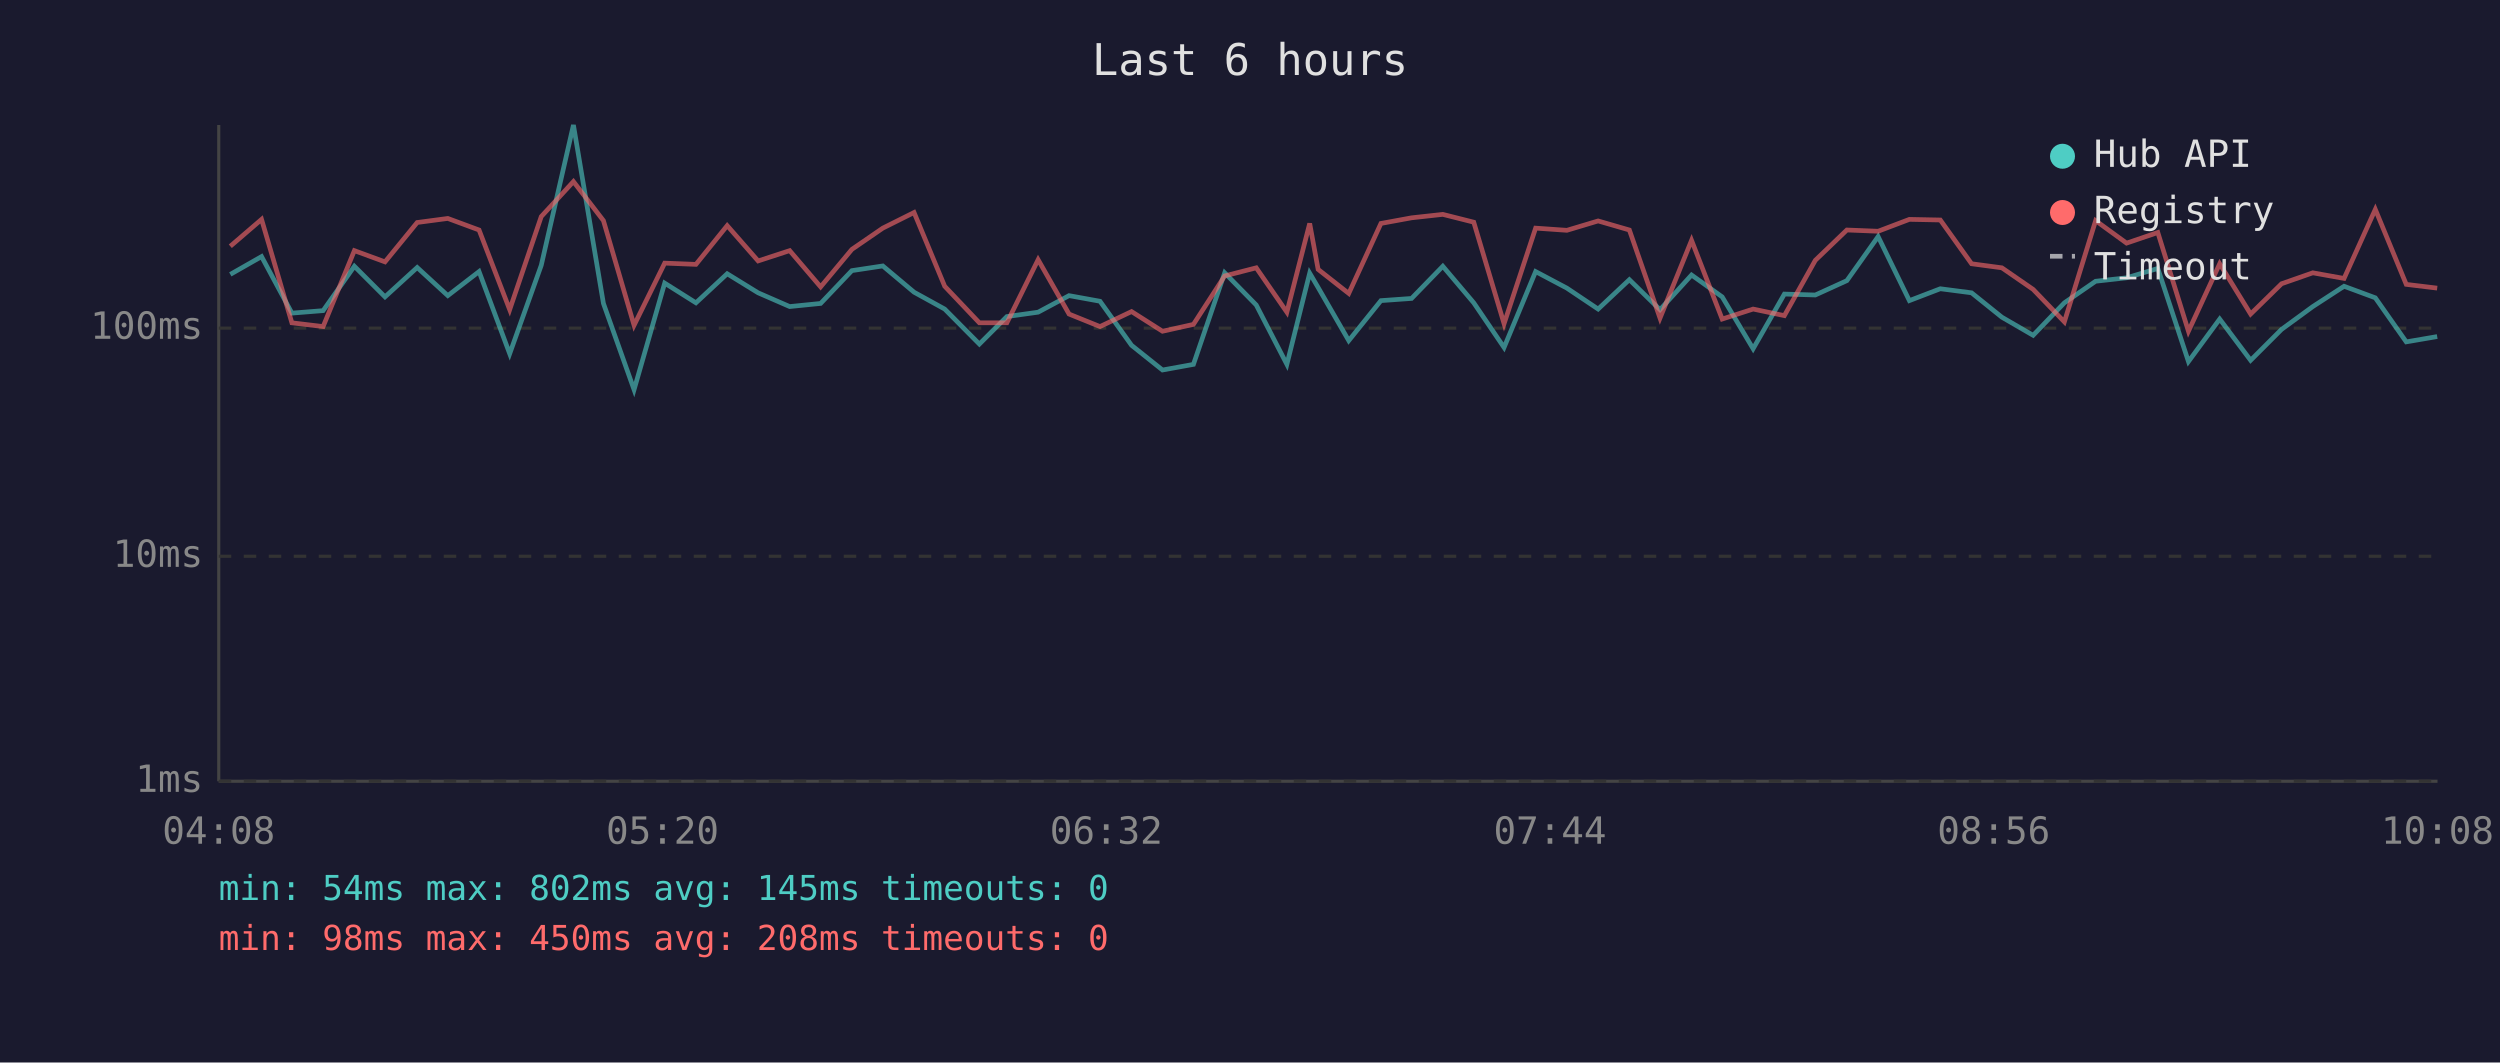
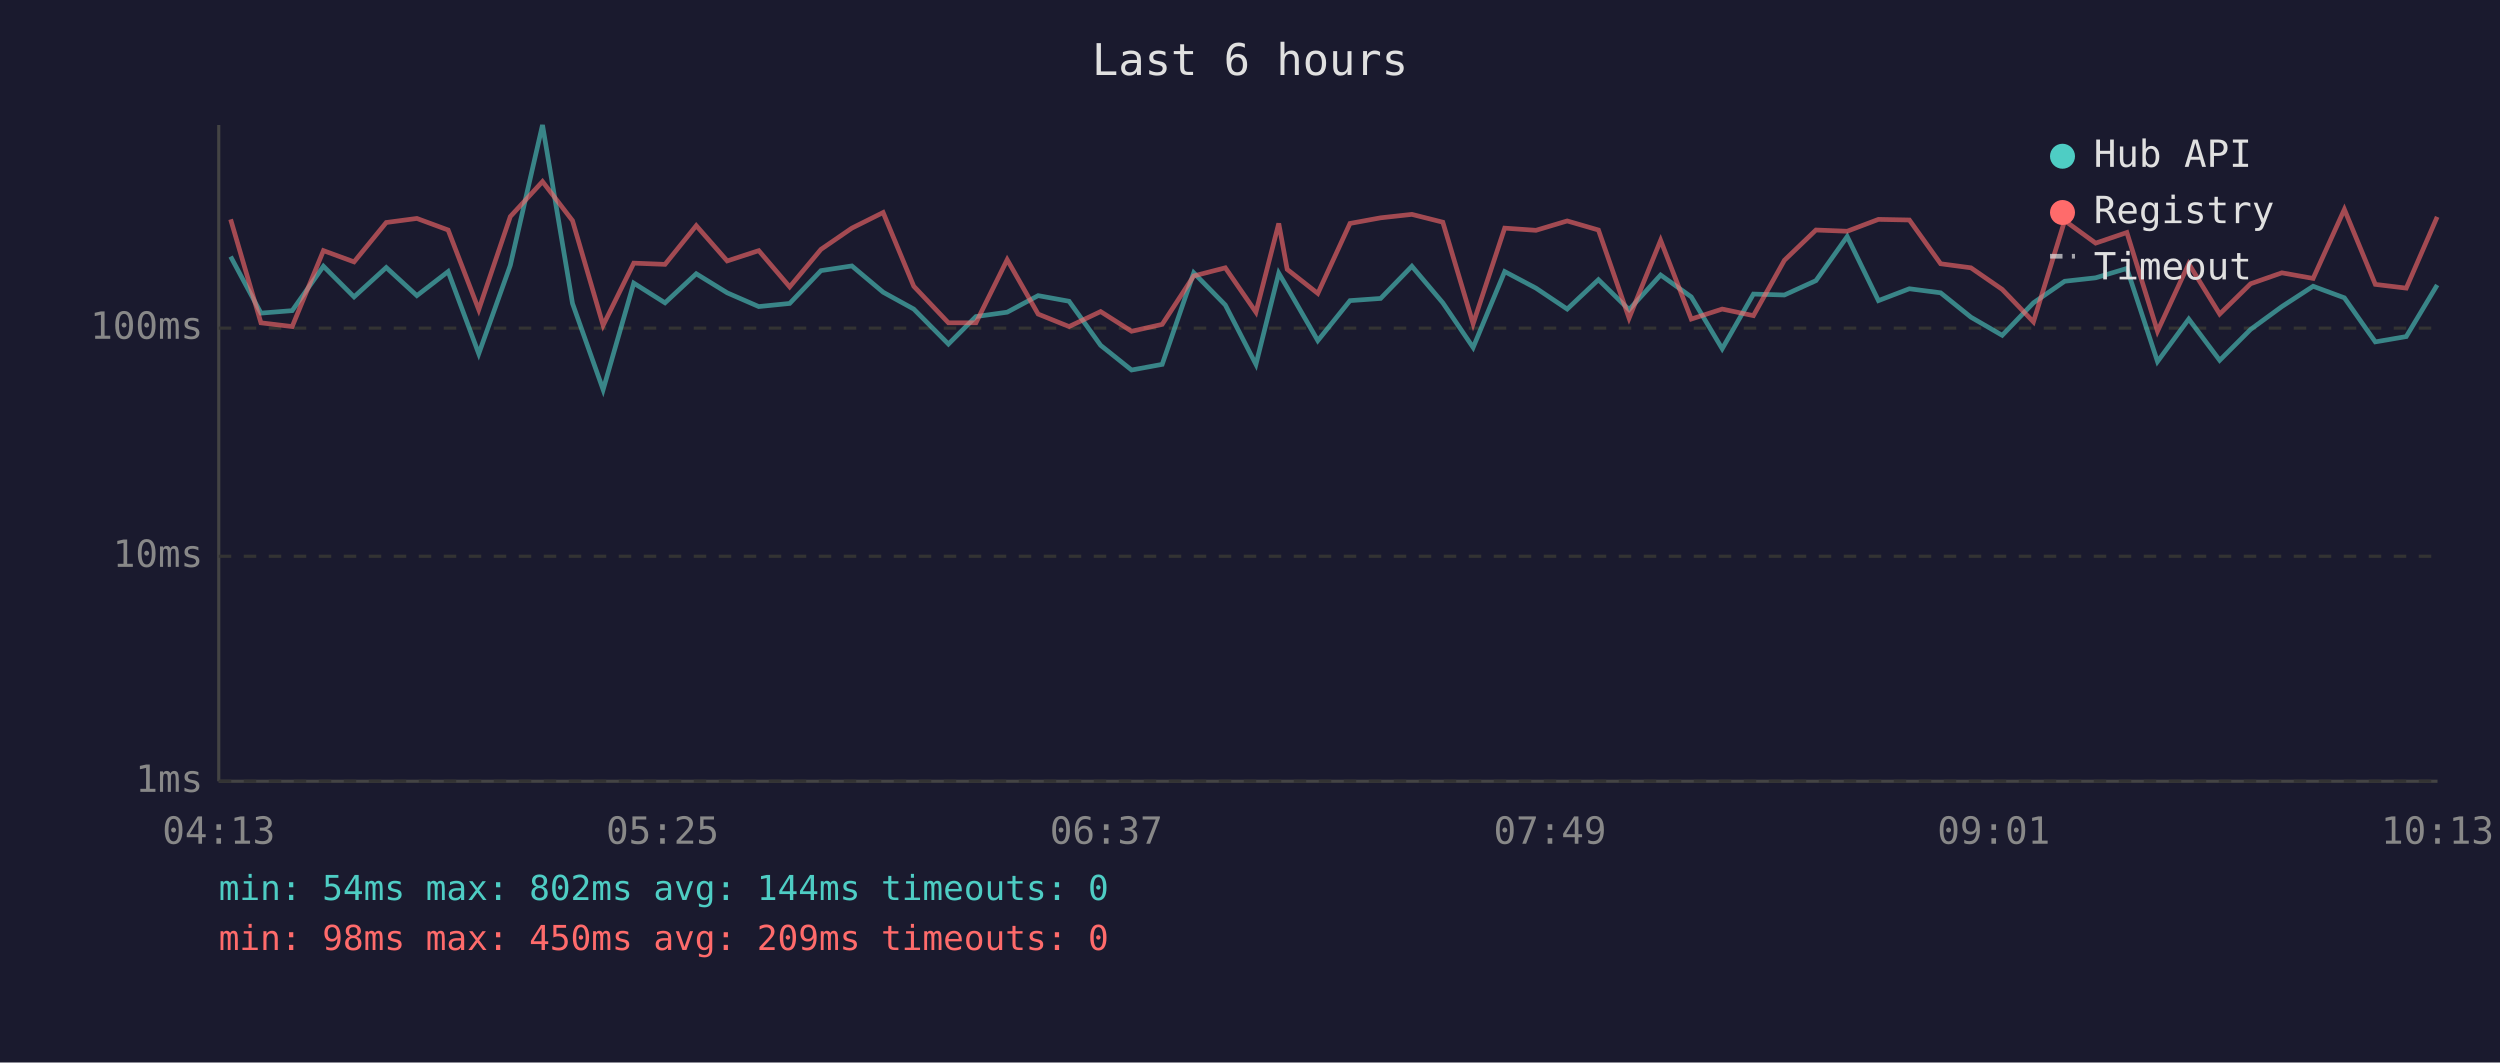
<svg xmlns="http://www.w3.org/2000/svg" viewBox="0 0 800 340" font-family="monospace" font-size="12">
  <rect width="800" height="340" fill="#1a1a2e" />
  <text x="400" y="24" fill="#e0e0e0" font-size="14" text-anchor="middle">Last 6 hours</text>
  <line x1="70" y1="40" x2="70" y2="250" stroke="#444" stroke-width="1" />
  <line x1="70" y1="250" x2="780" y2="250" stroke="#444" stroke-width="1" />
  <line x1="70" y1="250" x2="780" y2="250" stroke="#333" stroke-width="1" stroke-dasharray="4" />
  <text x="65" y="250" fill="#888" text-anchor="end" dominant-baseline="middle">1ms</text>
  <line x1="70" y1="178" x2="780" y2="178" stroke="#333" stroke-width="1" stroke-dasharray="4" />
  <text x="65" y="178" fill="#888" text-anchor="end" dominant-baseline="middle">10ms</text>
  <line x1="70" y1="105" x2="780" y2="105" stroke="#333" stroke-width="1" stroke-dasharray="4" />
  <text x="65" y="105" fill="#888" text-anchor="end" dominant-baseline="middle">100ms</text>
-   <text x="70" y="270" fill="#888" text-anchor="middle">04:08</text>
-   <text x="212" y="270" fill="#888" text-anchor="middle">05:20</text>
-   <text x="354" y="270" fill="#888" text-anchor="middle">06:32</text>
-   <text x="496" y="270" fill="#888" text-anchor="middle">07:44</text>
-   <text x="638" y="270" fill="#888" text-anchor="middle">08:56</text>
-   <text x="780" y="270" fill="#888" text-anchor="middle">10:08</text>
-   <polyline points="73.7,87.8 83.7,82.1 93.4,100.2 103.4,99.4 113.4,85.2 123.2,95.0 133.5,85.6 143.3,94.6 153.3,86.9 163.1,113.2 173.2,84.9 183.5,40.0 193.1,97.1 202.9,124.7 212.7,90.6 222.7,96.9 232.7,87.6 242.6,93.7 252.7,98.1 262.6,97.1 272.6,86.6 282.5,85.1 292.5,93.5 302.3,98.9 313.4,110.1 322.2,101.3 332.2,99.9 342.1,94.6 352.0,96.4 362.1,110.5 372.0,118.4 381.9,116.6 391.9,87.3 402.0,97.6 411.8,116.6 419.1,87.4 421.8,92.0 431.6,109.0 441.9,96.2 451.7,95.5 461.7,85.2 471.6,96.9 481.3,111.2 491.4,86.9 501.4,92.2 511.4,98.9 521.4,89.5 531.2,99.1 541.3,88.0 551.1,95.0 561.0,111.6 571.0,94.1 580.9,94.4 591.0,89.8 601.0,75.7 611.0,96.2 620.9,92.4 630.9,93.7 640.6,101.5 650.6,107.3 660.6,96.9 670.6,90.0 680.5,88.9 690.5,85.9 700.3,115.7 710.3,102.1 720.2,115.3 730.1,105.4 740.1,98.1 750.1,91.6 760.1,95.3 770.0,109.4 779.9,107.7" fill="none" stroke="#4ecdc4" stroke-width="1.5" opacity="0.6" />
-   <polyline points="73.7,78.8 83.7,70.2 93.4,103.3 103.4,104.5 113.4,80.2 123.2,83.8 133.5,71.2 143.3,69.9 153.3,73.6 163.1,99.1 173.2,69.3 183.5,58.1 193.1,70.6 202.9,104.1 212.7,84.2 222.7,84.6 232.7,72.2 242.6,83.5 252.7,80.2 262.6,91.8 272.6,79.8 282.5,73.0 292.5,68.0 302.3,91.6 313.4,103.3 322.2,103.3 332.2,83.1 342.1,100.5 352.0,104.5 362.1,99.7 372.0,106.0 381.9,103.8 391.9,88.3 402.0,85.7 411.8,99.9 419.1,71.5 421.8,86.2 431.6,93.9 441.9,71.5 451.7,69.7 461.7,68.6 471.6,71.1 481.3,103.6 491.4,73.0 501.4,73.7 511.4,70.7 521.4,73.6 531.2,101.8 541.3,76.9 551.1,102.1 561.0,98.9 571.0,101.0 580.9,83.3 591.0,73.6 601.0,74.0 611.0,70.2 620.9,70.4 630.9,84.4 640.6,85.7 650.6,92.6 660.6,103.0 670.6,70.6 680.5,77.8 690.5,74.4 700.3,106.0 710.3,84.4 720.2,100.5 730.1,90.8 740.1,87.3 750.1,89.1 760.1,67.0 770.0,91.0 779.9,92.2" fill="none" stroke="#ff6b6b" stroke-width="1.5" opacity="0.6" />
+   <text x="70" y="270" fill="#888" text-anchor="middle">04:13</text>
+   <text x="212" y="270" fill="#888" text-anchor="middle">05:25</text>
+   <text x="354" y="270" fill="#888" text-anchor="middle">06:37</text>
+   <text x="496" y="270" fill="#888" text-anchor="middle">07:49</text>
+   <text x="638" y="270" fill="#888" text-anchor="middle">09:01</text>
+   <text x="780" y="270" fill="#888" text-anchor="middle">10:13</text>
+   <polyline points="73.8,82.1 83.5,100.2 93.5,99.4 103.5,85.2 113.3,95.0 123.6,85.6 133.4,94.6 143.4,86.9 153.2,113.2 163.3,84.9 173.6,40.0 183.2,97.1 193.0,124.7 202.8,90.6 212.8,96.9 222.8,87.6 232.7,93.7 242.8,98.1 252.7,97.1 262.7,86.6 272.6,85.1 282.6,93.5 292.4,98.9 303.5,110.1 312.3,101.3 322.3,99.9 332.2,94.6 342.1,96.4 352.2,110.5 362.1,118.4 371.9,116.6 382.0,87.3 392.1,97.6 401.9,116.6 409.2,87.4 411.9,92.0 421.7,109.0 432.0,96.2 441.8,95.5 451.8,85.2 461.7,96.9 471.4,111.2 481.5,86.9 491.5,92.2 501.5,98.9 511.5,89.5 521.3,99.1 531.4,88.0 541.2,95.0 551.1,111.6 561.1,94.1 571.0,94.4 581.1,89.8 591.1,75.7 601.1,96.2 611.0,92.4 621.0,93.7 630.7,101.5 640.7,107.3 650.7,96.9 660.7,90.0 670.6,88.9 680.6,85.9 690.4,115.7 700.4,102.1 710.3,115.3 720.2,105.4 730.2,98.1 740.2,91.6 750.2,95.3 760.1,109.4 770.0,107.7 779.9,91.2" fill="none" stroke="#4ecdc4" stroke-width="1.5" opacity="0.6" />
+   <polyline points="73.8,70.2 83.5,103.3 93.5,104.5 103.5,80.2 113.3,83.8 123.6,71.2 133.4,69.9 143.4,73.6 153.2,99.1 163.3,69.3 173.6,58.1 183.2,70.6 193.0,104.1 202.8,84.2 212.8,84.6 222.8,72.2 232.7,83.5 242.8,80.2 252.7,91.8 262.7,79.8 272.6,73.0 282.6,68.0 292.4,91.6 303.5,103.3 312.3,103.3 322.3,83.1 332.2,100.5 342.1,104.5 352.2,99.7 362.1,106.0 371.9,103.8 382.0,88.3 392.1,85.7 401.9,99.9 409.2,71.5 411.9,86.2 421.7,93.9 432.0,71.5 441.8,69.7 451.8,68.6 461.7,71.1 471.4,103.6 481.5,73.0 491.5,73.7 501.5,70.7 511.5,73.6 521.3,101.8 531.4,76.9 541.2,102.1 551.1,98.9 561.1,101.0 571.0,83.3 581.1,73.6 591.1,74.0 601.1,70.2 611.0,70.4 621.0,84.4 630.7,85.7 640.7,92.6 650.7,103.0 660.7,70.6 670.6,77.8 680.6,74.4 690.4,106.0 700.4,84.4 710.3,100.5 720.2,90.8 730.2,87.3 740.2,89.1 750.2,67.0 760.1,91.0 770.0,92.2 779.9,69.4" fill="none" stroke="#ff6b6b" stroke-width="1.5" opacity="0.6" />
  <circle cx="660" cy="50" r="4" fill="#4ecdc4" />
  <text x="670" y="50" fill="#e0e0e0" dominant-baseline="middle">Hub API</text>
  <circle cx="660" cy="68" r="4" fill="#ff6b6b" />
  <text x="670" y="68" fill="#e0e0e0" dominant-baseline="middle">Registry</text>
  <line x1="656" y1="82" x2="664" y2="82" stroke="#e0e0e0" stroke-width="1.5" stroke-dasharray="4,3" opacity="0.7" />
  <text x="670" y="86" fill="#e0e0e0" dominant-baseline="middle">Timeout</text>
-   <text x="70" y="288" fill="#4ecdc4" font-size="11">min: 54ms  max: 802ms  avg: 145ms  timeouts: 0</text>
-   <text x="70" y="304" fill="#ff6b6b" font-size="11">min: 98ms  max: 450ms  avg: 208ms  timeouts: 0</text>
+   <text x="70" y="288" fill="#4ecdc4" font-size="11">min: 54ms  max: 802ms  avg: 144ms  timeouts: 0</text>
+   <text x="70" y="304" fill="#ff6b6b" font-size="11">min: 98ms  max: 450ms  avg: 209ms  timeouts: 0</text>
</svg>
